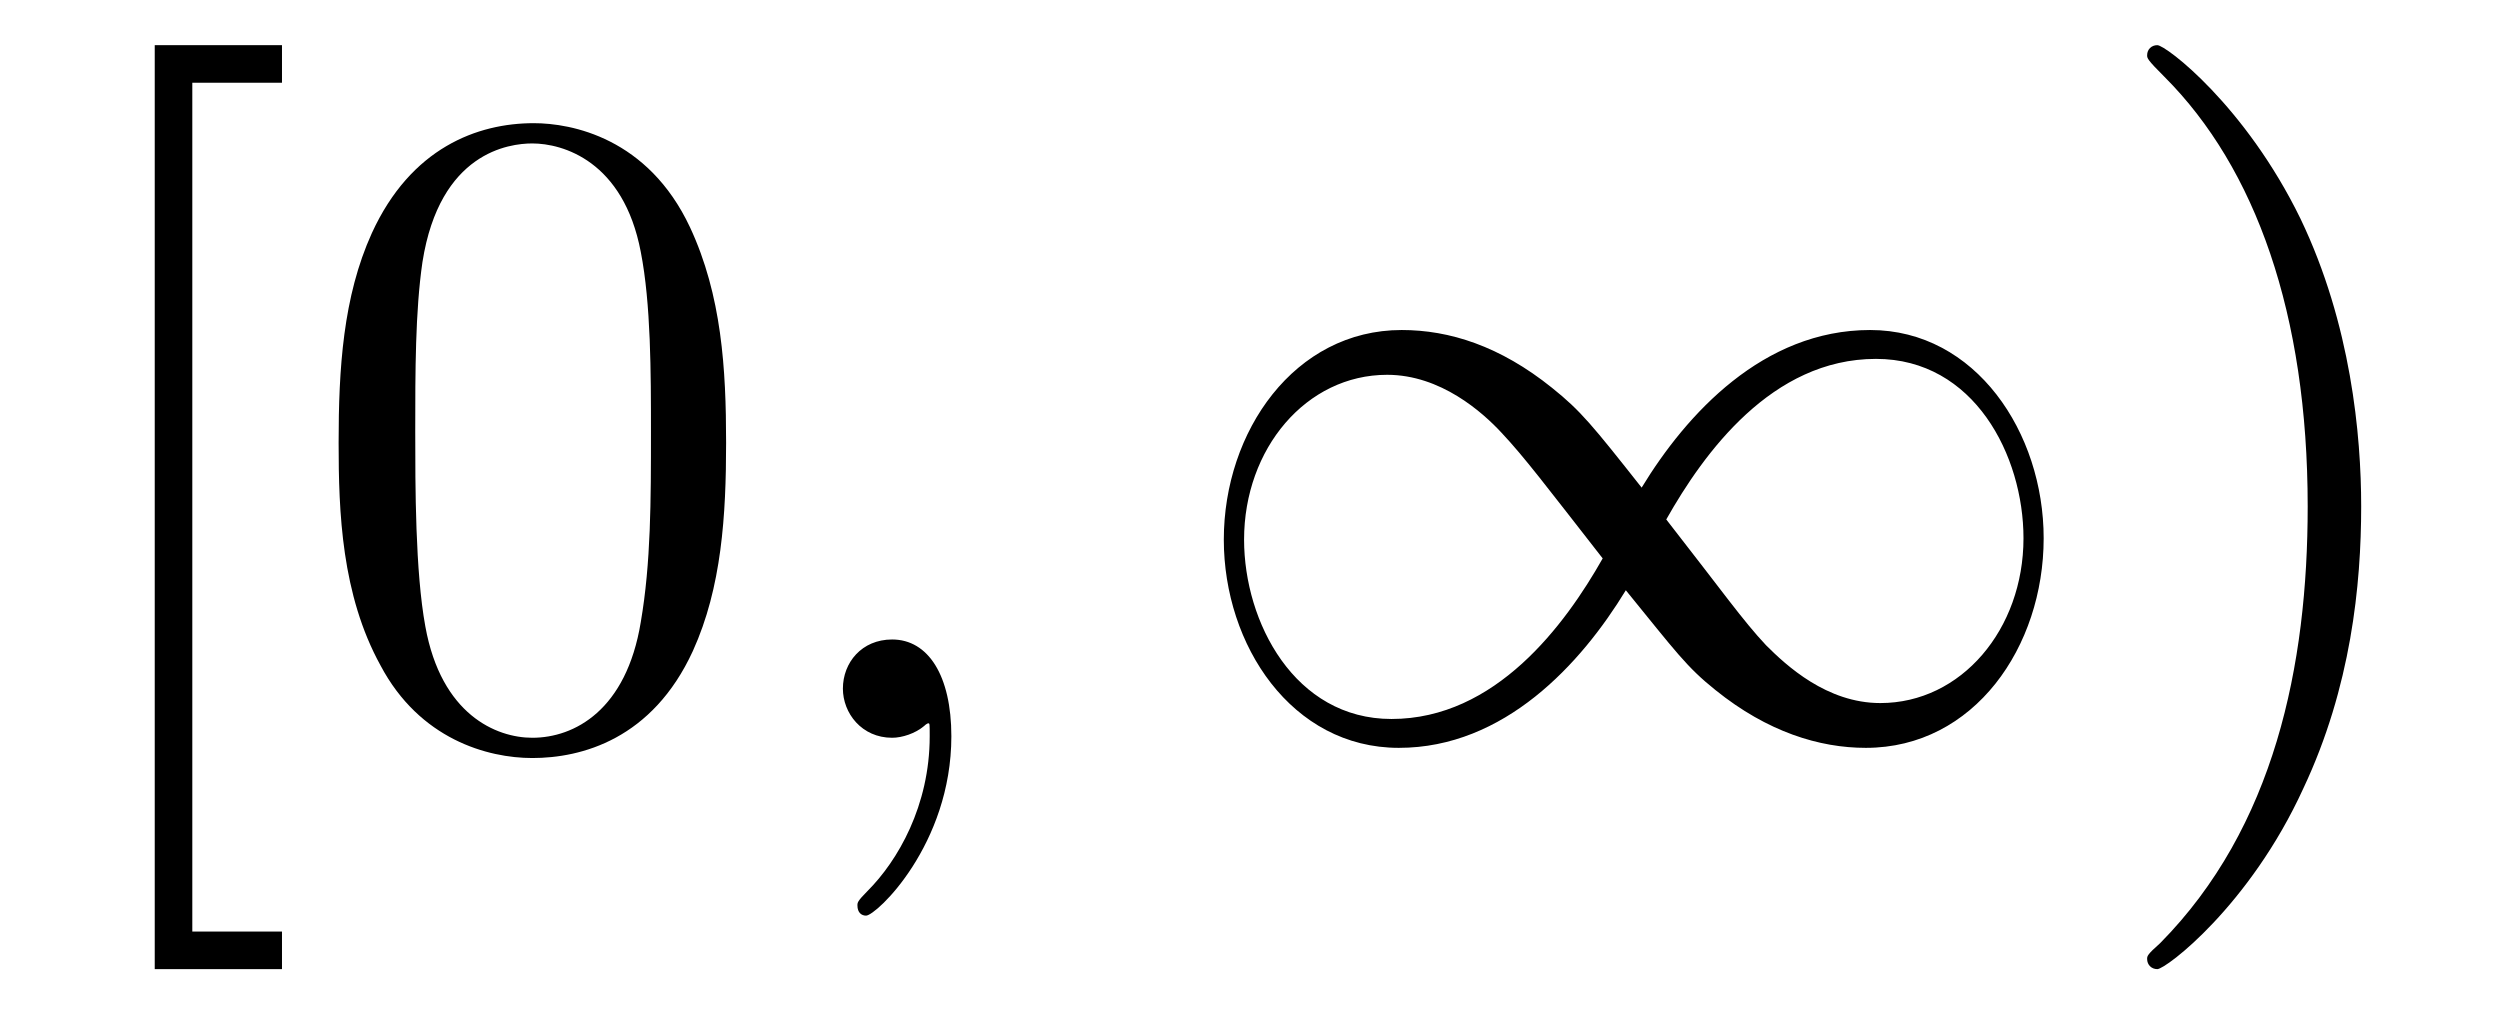
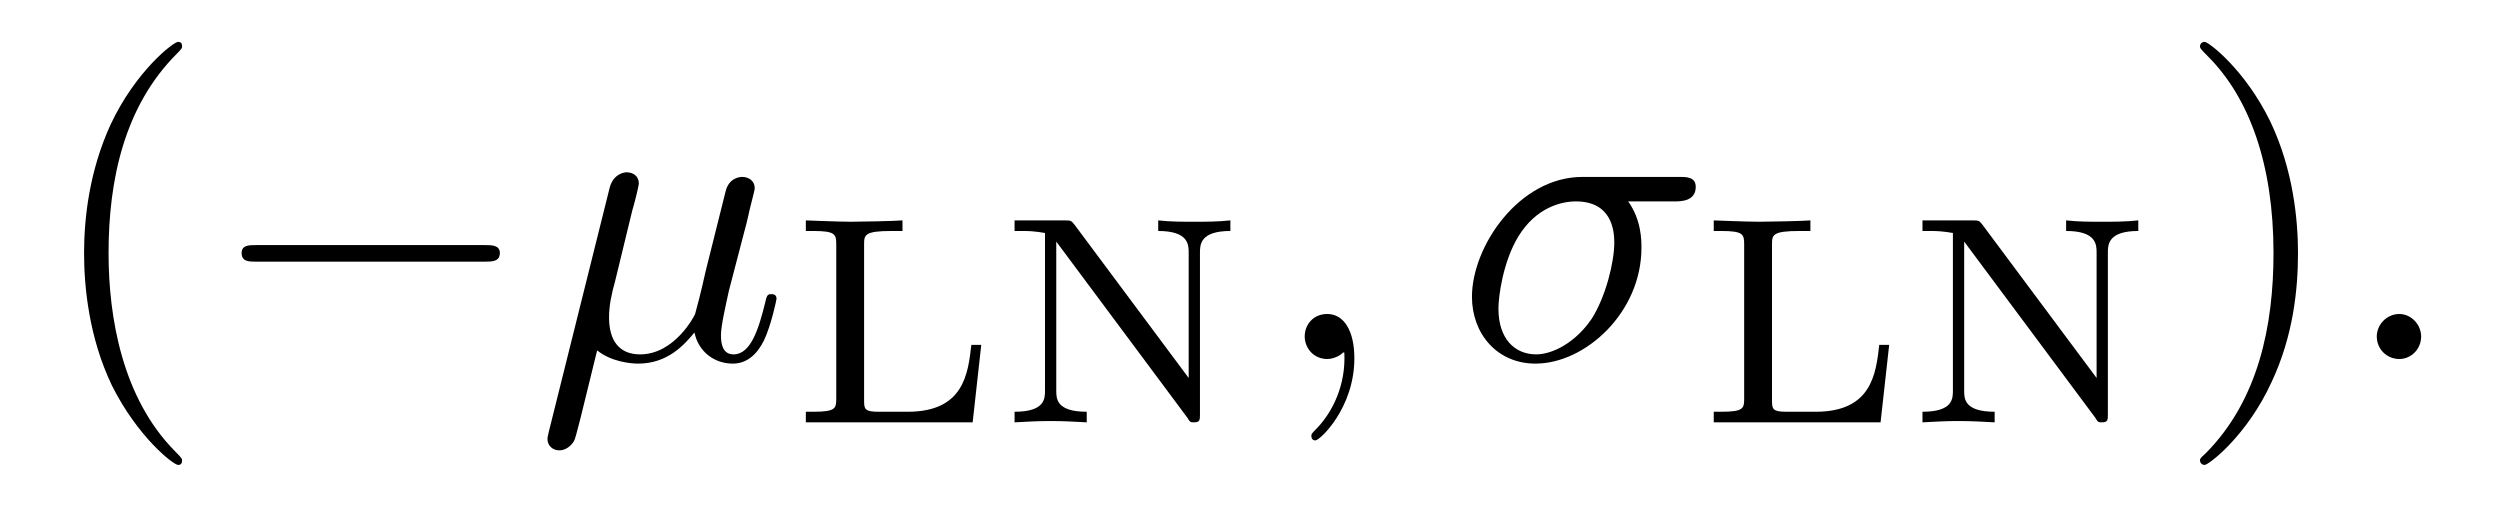
- <svg xmlns="http://www.w3.org/2000/svg" xmlns:xlink="http://www.w3.org/1999/xlink" viewBox="0 0 27.014 10.963" version="1.2">
+ <svg xmlns="http://www.w3.org/2000/svg" xmlns:xlink="http://www.w3.org/1999/xlink" viewBox="0 0 58.998 11.963" version="1.2">
  <defs>
    <g>
      <symbol overflow="visible" id="glyph0-0">
        <path style="stroke:none;" d="" />
      </symbol>
      <symbol overflow="visible" id="glyph0-1">
-         <path style="stroke:none;" d="M 2.547 2.5 L 2.547 2.094 L 1.578 2.094 L 1.578 -7.078 L 2.547 -7.078 L 2.547 -7.484 L 1.172 -7.484 L 1.172 2.5 Z M 2.547 2.5 " />
+         <path style="stroke:none;" d="M 3.297 2.391 C 3.297 2.359 3.297 2.344 3.125 2.172 C 1.891 0.922 1.562 -0.969 1.562 -2.5 C 1.562 -4.234 1.938 -5.969 3.172 -7.203 C 3.297 -7.328 3.297 -7.344 3.297 -7.375 C 3.297 -7.453 3.266 -7.484 3.203 -7.484 C 3.094 -7.484 2.203 -6.797 1.609 -5.531 C 1.109 -4.438 0.984 -3.328 0.984 -2.5 C 0.984 -1.719 1.094 -0.516 1.641 0.625 C 2.25 1.844 3.094 2.5 3.203 2.5 C 3.266 2.5 3.297 2.469 3.297 2.391 Z M 3.297 2.391 " />
      </symbol>
      <symbol overflow="visible" id="glyph0-2">
-         <path style="stroke:none;" d="M 4.578 -3.188 C 4.578 -3.984 4.531 -4.781 4.188 -5.516 C 3.734 -6.484 2.906 -6.641 2.5 -6.641 C 1.891 -6.641 1.172 -6.375 0.75 -5.453 C 0.438 -4.766 0.391 -3.984 0.391 -3.188 C 0.391 -2.438 0.422 -1.547 0.844 -0.781 C 1.266 0.016 2 0.219 2.484 0.219 C 3.016 0.219 3.781 0.016 4.219 -0.938 C 4.531 -1.625 4.578 -2.406 4.578 -3.188 Z M 2.484 0 C 2.094 0 1.5 -0.25 1.328 -1.203 C 1.219 -1.797 1.219 -2.719 1.219 -3.312 C 1.219 -3.953 1.219 -4.609 1.297 -5.141 C 1.484 -6.328 2.234 -6.422 2.484 -6.422 C 2.812 -6.422 3.469 -6.234 3.656 -5.25 C 3.766 -4.688 3.766 -3.938 3.766 -3.312 C 3.766 -2.562 3.766 -1.891 3.656 -1.25 C 3.5 -0.297 2.938 0 2.484 0 Z M 2.484 0 " />
-       </symbol>
-       <symbol overflow="visible" id="glyph0-3">
        <path style="stroke:none;" d="M 2.875 -2.5 C 2.875 -3.266 2.766 -4.469 2.219 -5.609 C 1.625 -6.828 0.766 -7.484 0.672 -7.484 C 0.609 -7.484 0.562 -7.438 0.562 -7.375 C 0.562 -7.344 0.562 -7.328 0.75 -7.141 C 1.734 -6.156 2.297 -4.578 2.297 -2.5 C 2.297 -0.781 1.938 0.969 0.703 2.219 C 0.562 2.344 0.562 2.359 0.562 2.391 C 0.562 2.453 0.609 2.5 0.672 2.5 C 0.766 2.5 1.672 1.812 2.25 0.547 C 2.766 -0.547 2.875 -1.656 2.875 -2.5 Z M 2.875 -2.5 " />
      </symbol>
      <symbol overflow="visible" id="glyph1-0">
        <path style="stroke:none;" d="" />
      </symbol>
      <symbol overflow="visible" id="glyph1-1">
-         <path style="stroke:none;" d="M 2.031 -0.016 C 2.031 -0.672 1.781 -1.062 1.391 -1.062 C 1.062 -1.062 0.859 -0.812 0.859 -0.531 C 0.859 -0.266 1.062 0 1.391 0 C 1.5 0 1.641 -0.047 1.734 -0.125 C 1.766 -0.156 1.781 -0.156 1.781 -0.156 C 1.797 -0.156 1.797 -0.156 1.797 -0.016 C 1.797 0.734 1.453 1.328 1.125 1.656 C 1.016 1.766 1.016 1.781 1.016 1.812 C 1.016 1.891 1.062 1.922 1.109 1.922 C 1.219 1.922 2.031 1.156 2.031 -0.016 Z M 2.031 -0.016 " />
+         <path style="stroke:none;" d="M 6.562 -2.297 C 6.734 -2.297 6.922 -2.297 6.922 -2.5 C 6.922 -2.688 6.734 -2.688 6.562 -2.688 L 1.172 -2.688 C 1 -2.688 0.828 -2.688 0.828 -2.5 C 0.828 -2.297 1 -2.297 1.172 -2.297 Z M 6.562 -2.297 " />
      </symbol>
      <symbol overflow="visible" id="glyph2-0">
        <path style="stroke:none;" d="" />
      </symbol>
      <symbol overflow="visible" id="glyph2-1">
-         <path style="stroke:none;" d="M 5.062 -2.703 C 4.531 -3.375 4.406 -3.531 4.094 -3.781 C 3.531 -4.234 2.984 -4.406 2.469 -4.406 C 1.312 -4.406 0.547 -3.312 0.547 -2.141 C 0.547 -1 1.281 0.109 2.438 0.109 C 3.578 0.109 4.406 -0.797 4.891 -1.594 C 5.438 -0.922 5.547 -0.766 5.859 -0.516 C 6.422 -0.062 6.984 0.109 7.484 0.109 C 8.656 0.109 9.406 -0.984 9.406 -2.156 C 9.406 -3.297 8.672 -4.406 7.531 -4.406 C 6.375 -4.406 5.547 -3.5 5.062 -2.703 Z M 5.328 -2.359 C 5.734 -3.078 6.469 -4.094 7.594 -4.094 C 8.656 -4.094 9.188 -3.047 9.188 -2.156 C 9.188 -1.172 8.516 -0.375 7.641 -0.375 C 7.062 -0.375 6.625 -0.781 6.406 -1 C 6.156 -1.266 5.938 -1.578 5.328 -2.359 Z M 4.641 -1.938 C 4.234 -1.219 3.484 -0.203 2.359 -0.203 C 1.312 -0.203 0.766 -1.25 0.766 -2.141 C 0.766 -3.125 1.438 -3.922 2.312 -3.922 C 2.891 -3.922 3.344 -3.516 3.547 -3.297 C 3.797 -3.031 4.031 -2.719 4.641 -1.938 Z M 4.641 -1.938 " />
+         <path style="stroke:none;" d="M 2.297 -3.5 C 2.359 -3.703 2.453 -4.094 2.453 -4.141 C 2.453 -4.312 2.328 -4.406 2.156 -4.406 C 2.141 -4.406 1.859 -4.391 1.766 -4.047 L 0.328 1.719 C 0.297 1.844 0.297 1.859 0.297 1.891 C 0.297 2.031 0.406 2.156 0.578 2.156 C 0.781 2.156 0.906 1.969 0.922 1.938 C 0.969 1.859 1.094 1.328 1.469 -0.203 C 1.797 0.062 2.25 0.109 2.438 0.109 C 3.141 0.109 3.531 -0.344 3.766 -0.625 C 3.859 -0.172 4.234 0.109 4.672 0.109 C 5.016 0.109 5.25 -0.125 5.406 -0.438 C 5.578 -0.797 5.703 -1.406 5.703 -1.422 C 5.703 -1.531 5.609 -1.531 5.578 -1.531 C 5.484 -1.531 5.469 -1.484 5.438 -1.344 C 5.281 -0.703 5.094 -0.109 4.688 -0.109 C 4.422 -0.109 4.391 -0.375 4.391 -0.562 C 4.391 -0.781 4.5 -1.25 4.578 -1.609 L 4.859 -2.688 C 4.891 -2.828 5 -3.203 5.031 -3.359 C 5.078 -3.594 5.188 -3.969 5.188 -4.031 C 5.188 -4.203 5.047 -4.297 4.891 -4.297 C 4.844 -4.297 4.578 -4.281 4.5 -3.953 L 4.031 -2.078 C 3.922 -1.578 3.812 -1.172 3.781 -1.062 C 3.766 -1.016 3.297 -0.109 2.484 -0.109 C 1.984 -0.109 1.75 -0.438 1.75 -0.984 C 1.75 -1.266 1.812 -1.547 1.891 -1.828 Z M 2.297 -3.5 " />
+       </symbol>
+       <symbol overflow="visible" id="glyph2-2">
+         <path style="stroke:none;" d="M 2.031 -0.016 C 2.031 -0.672 1.781 -1.062 1.391 -1.062 C 1.062 -1.062 0.859 -0.812 0.859 -0.531 C 0.859 -0.266 1.062 0 1.391 0 C 1.5 0 1.641 -0.047 1.734 -0.125 C 1.766 -0.156 1.781 -0.156 1.781 -0.156 C 1.797 -0.156 1.797 -0.156 1.797 -0.016 C 1.797 0.734 1.453 1.328 1.125 1.656 C 1.016 1.766 1.016 1.781 1.016 1.812 C 1.016 1.891 1.062 1.922 1.109 1.922 C 1.219 1.922 2.031 1.156 2.031 -0.016 Z M 2.031 -0.016 " />
+       </symbol>
+       <symbol overflow="visible" id="glyph2-3">
+         <path style="stroke:none;" d="M 5.156 -3.719 C 5.297 -3.719 5.656 -3.719 5.656 -4.062 C 5.656 -4.297 5.438 -4.297 5.266 -4.297 L 2.984 -4.297 C 1.484 -4.297 0.375 -2.656 0.375 -1.469 C 0.375 -0.594 0.969 0.109 1.875 0.109 C 3.047 0.109 4.375 -1.094 4.375 -2.625 C 4.375 -2.797 4.375 -3.281 4.062 -3.719 Z M 1.891 -0.109 C 1.391 -0.109 1 -0.469 1 -1.188 C 1 -1.484 1.109 -2.297 1.469 -2.891 C 1.891 -3.578 2.484 -3.719 2.828 -3.719 C 3.656 -3.719 3.734 -3.062 3.734 -2.75 C 3.734 -2.281 3.531 -1.469 3.203 -0.953 C 2.812 -0.375 2.266 -0.109 1.891 -0.109 Z M 1.891 -0.109 " />
+       </symbol>
+       <symbol overflow="visible" id="glyph2-4">
+         <path style="stroke:none;" d="M 1.906 -0.531 C 1.906 -0.812 1.672 -1.062 1.391 -1.062 C 1.094 -1.062 0.859 -0.812 0.859 -0.531 C 0.859 -0.234 1.094 0 1.391 0 C 1.672 0 1.906 -0.234 1.906 -0.531 Z M 1.906 -0.531 " />
+       </symbol>
+       <symbol overflow="visible" id="glyph3-0">
+         <path style="stroke:none;" d="" />
+       </symbol>
+       <symbol overflow="visible" id="glyph3-1">
+         <path style="stroke:none;" d="M 4.531 -1.828 L 4.297 -1.828 C 4.219 -1.156 4.125 -0.25 2.797 -0.25 L 2.109 -0.25 C 1.781 -0.25 1.766 -0.312 1.766 -0.516 L 1.766 -4.188 C 1.766 -4.422 1.766 -4.516 2.422 -4.516 L 2.672 -4.516 L 2.672 -4.766 C 2.516 -4.75 1.625 -4.734 1.453 -4.734 C 1.188 -4.734 0.391 -4.766 0.391 -4.766 L 0.391 -4.516 L 0.562 -4.516 C 1.094 -4.516 1.109 -4.438 1.109 -4.188 L 1.109 -0.562 C 1.109 -0.328 1.094 -0.25 0.562 -0.25 L 0.391 -0.25 L 0.391 0 L 4.328 0 Z M 4.531 -1.828 " />
+       </symbol>
+       <symbol overflow="visible" id="glyph3-2">
+         <path style="stroke:none;" d="M 1.812 -4.656 C 1.734 -4.75 1.734 -4.766 1.594 -4.766 L 0.391 -4.766 L 0.391 -4.516 L 0.594 -4.516 C 0.906 -4.516 1.078 -4.469 1.109 -4.469 L 1.109 -0.75 C 1.109 -0.562 1.109 -0.25 0.391 -0.25 L 0.391 0 C 0.672 -0.016 0.953 -0.031 1.234 -0.031 C 1.531 -0.031 1.812 -0.016 2.094 0 L 2.094 -0.25 C 1.375 -0.25 1.375 -0.562 1.375 -0.75 L 1.375 -4.266 L 4.469 -0.109 C 4.531 0 4.547 0 4.625 0 C 4.766 0 4.766 -0.062 4.766 -0.188 L 4.766 -4 C 4.766 -4.188 4.766 -4.516 5.484 -4.516 L 5.484 -4.766 C 5.188 -4.734 4.906 -4.734 4.625 -4.734 C 4.344 -4.734 4.062 -4.734 3.781 -4.766 L 3.781 -4.516 C 4.5 -4.516 4.5 -4.188 4.5 -4 L 4.5 -1.047 Z M 1.812 -4.656 " />
      </symbol>
    </g>
-     <clipPath id="clip1">
-       <path d="M 1 0 L 8 0 L 8 10.965 L 1 10.965 Z M 1 0 " />
-     </clipPath>
-     <clipPath id="clip2">
-       <path d="M 23 0 L 26 0 L 26 10.965 L 23 10.965 Z M 23 0 " />
-     </clipPath>
  </defs>
  <g id="surface1">
-     <g clip-path="url(#clip1)" clip-rule="nonzero">
-       <g style="fill:rgb(0%,0%,0%);fill-opacity:1;">
-         <use xlink:href="#glyph0-1" x="0.5" y="7.972" />
-         <use xlink:href="#glyph0-2" x="3.268" y="7.972" />
-       </g>
+     <g style="fill:rgb(0%,0%,0%);fill-opacity:1;">
+       <use xlink:href="#glyph0-1" x="1" y="8.472" />
    </g>
    <g style="fill:rgb(0%,0%,0%);fill-opacity:1;">
-       <use xlink:href="#glyph1-1" x="8.249" y="7.972" />
+       <use xlink:href="#glyph1-1" x="4.874" y="8.472" />
    </g>
    <g style="fill:rgb(0%,0%,0%);fill-opacity:1;">
-       <use xlink:href="#glyph2-1" x="12.677" y="7.972" />
+       <use xlink:href="#glyph2-1" x="12.623" y="8.472" />
    </g>
-     <g clip-path="url(#clip2)" clip-rule="nonzero">
-       <g style="fill:rgb(0%,0%,0%);fill-opacity:1;">
-         <use xlink:href="#glyph0-3" x="22.639" y="7.972" />
-       </g>
+     <g style="fill:rgb(0%,0%,0%);fill-opacity:1;">
+       <use xlink:href="#glyph3-1" x="18.626" y="9.967" />
+       <use xlink:href="#glyph3-2" x="23.552" y="9.967" />
+     </g>
+     <g style="fill:rgb(0%,0%,0%);fill-opacity:1;">
+       <use xlink:href="#glyph2-2" x="29.931" y="8.472" />
+     </g>
+     <g style="fill:rgb(0%,0%,0%);fill-opacity:1;">
+       <use xlink:href="#glyph2-3" x="34.362" y="8.472" />
+     </g>
+     <g style="fill:rgb(0%,0%,0%);fill-opacity:1;">
+       <use xlink:href="#glyph3-1" x="40.052" y="9.967" />
+       <use xlink:href="#glyph3-2" x="44.978" y="9.967" />
+     </g>
+     <g style="fill:rgb(0%,0%,0%);fill-opacity:1;">
+       <use xlink:href="#glyph0-2" x="51.356" y="8.472" />
+     </g>
+     <g style="fill:rgb(0%,0%,0%);fill-opacity:1;">
+       <use xlink:href="#glyph2-4" x="55.231" y="8.472" />
    </g>
  </g>
</svg>
